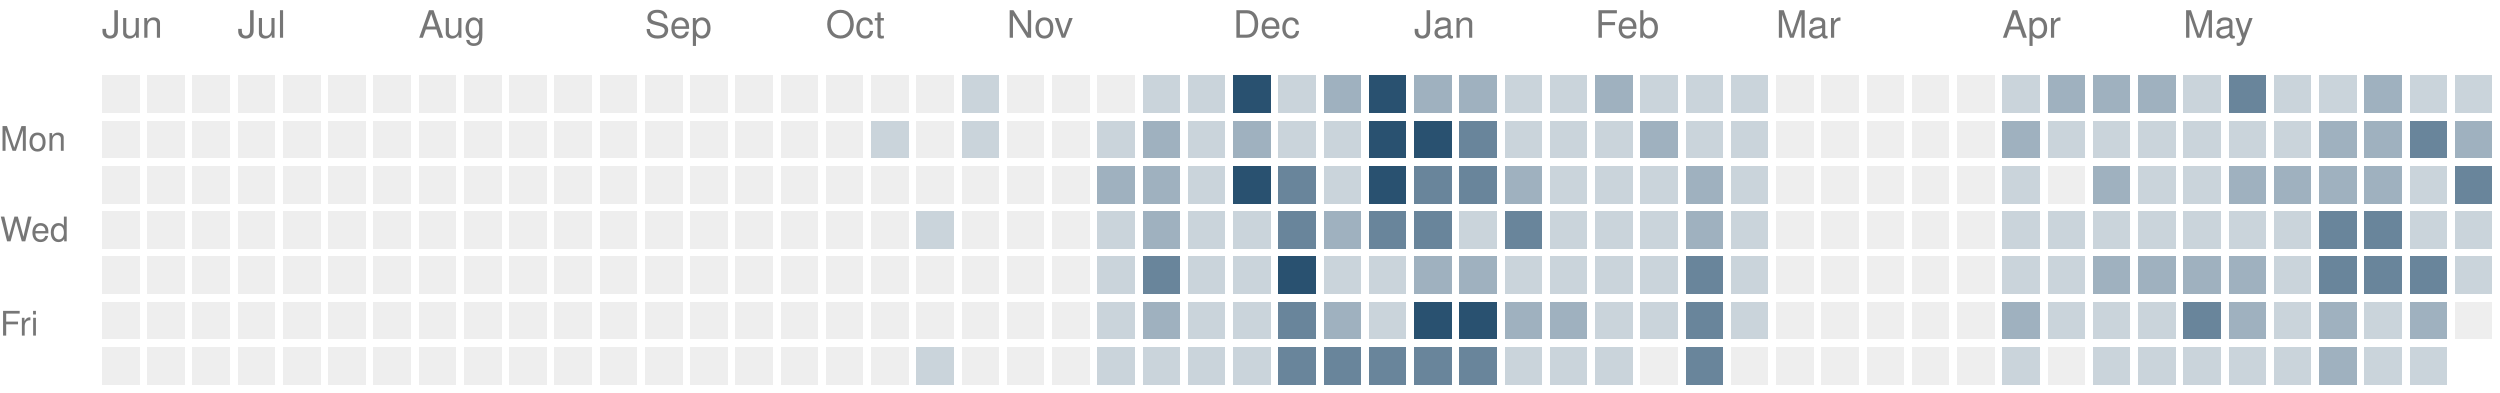
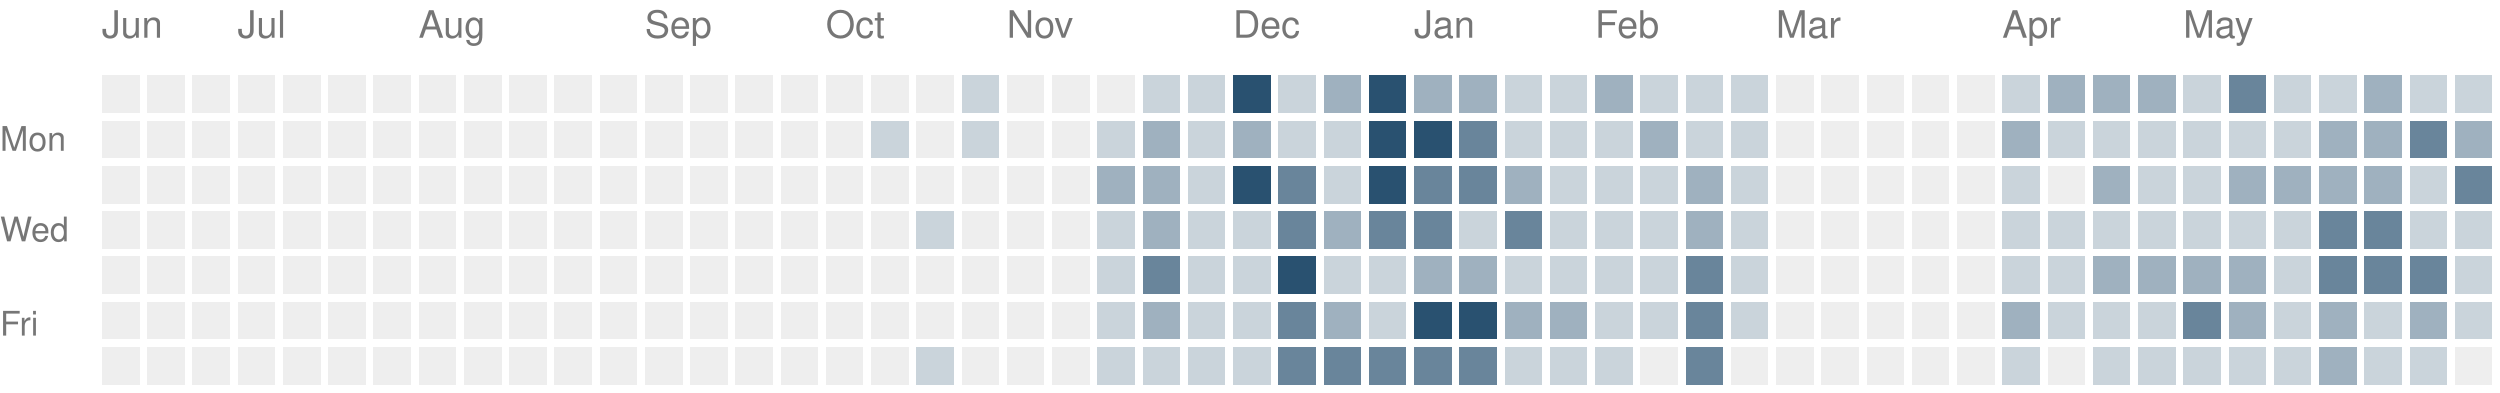
<svg xmlns="http://www.w3.org/2000/svg" version="1.1" width="663" height="104">
  <rect style="fill:#eeeeee;shape-rendering:crispedges" data-score="0" data-date="2025-06-15" x="27" y="20" width="10" height="10" />
  <rect style="fill:#eeeeee;shape-rendering:crispedges" data-score="0" data-date="2025-06-22" x="39" y="20" width="10" height="10" />
  <rect style="fill:#eeeeee;shape-rendering:crispedges" data-score="0" data-date="2025-06-29" x="51" y="20" width="10" height="10" />
  <rect style="fill:#eeeeee;shape-rendering:crispedges" data-score="0" data-date="2025-07-06" x="63" y="20" width="10" height="10" />
  <rect style="fill:#eeeeee;shape-rendering:crispedges" data-score="0" data-date="2025-07-13" x="75" y="20" width="10" height="10" />
  <rect style="fill:#eeeeee;shape-rendering:crispedges" data-score="0" data-date="2025-07-20" x="87" y="20" width="10" height="10" />
  <rect style="fill:#eeeeee;shape-rendering:crispedges" data-score="0" data-date="2025-07-27" x="99" y="20" width="10" height="10" />
  <rect style="fill:#eeeeee;shape-rendering:crispedges" data-score="0" data-date="2025-08-03" x="111" y="20" width="10" height="10" />
  <rect style="fill:#eeeeee;shape-rendering:crispedges" data-score="0" data-date="2025-08-10" x="123" y="20" width="10" height="10" />
  <rect style="fill:#eeeeee;shape-rendering:crispedges" data-score="0" data-date="2025-08-17" x="135" y="20" width="10" height="10" />
  <rect style="fill:#eeeeee;shape-rendering:crispedges" data-score="0" data-date="2025-08-24" x="147" y="20" width="10" height="10" />
  <rect style="fill:#eeeeee;shape-rendering:crispedges" data-score="0" data-date="2025-08-31" x="159" y="20" width="10" height="10" />
  <rect style="fill:#eeeeee;shape-rendering:crispedges" data-score="0" data-date="2025-09-07" x="171" y="20" width="10" height="10" />
  <rect style="fill:#eeeeee;shape-rendering:crispedges" data-score="0" data-date="2025-09-14" x="183" y="20" width="10" height="10" />
  <rect style="fill:#eeeeee;shape-rendering:crispedges" data-score="0" data-date="2025-09-21" x="195" y="20" width="10" height="10" />
  <rect style="fill:#eeeeee;shape-rendering:crispedges" data-score="0" data-date="2025-09-28" x="207" y="20" width="10" height="10" />
  <rect style="fill:#eeeeee;shape-rendering:crispedges" data-score="0" data-date="2025-10-05" x="219" y="20" width="10" height="10" />
  <rect style="fill:#eeeeee;shape-rendering:crispedges" data-score="0" data-date="2025-10-12" x="231" y="20" width="10" height="10" />
  <rect style="fill:#eeeeee;shape-rendering:crispedges" data-score="0" data-date="2025-10-19" x="243" y="20" width="10" height="10" />
  <rect style="fill:#cad4db;shape-rendering:crispedges" data-score="1" data-date="2025-10-26" x="255" y="20" width="10" height="10" />
  <rect style="fill:#eeeeee;shape-rendering:crispedges" data-score="0" data-date="2025-11-02" x="267" y="20" width="10" height="10" />
  <rect style="fill:#eeeeee;shape-rendering:crispedges" data-score="0" data-date="2025-11-09" x="279" y="20" width="10" height="10" />
  <rect style="fill:#eeeeee;shape-rendering:crispedges" data-score="0" data-date="2025-11-16" x="291" y="20" width="10" height="10" />
  <rect style="fill:#cad4db;shape-rendering:crispedges" data-score="1" data-date="2025-11-23" x="303" y="20" width="10" height="10" />
  <rect style="fill:#cad4db;shape-rendering:crispedges" data-score="1" data-date="2025-11-30" x="315" y="20" width="10" height="10" />
  <rect style="fill:#295170;shape-rendering:crispedges" data-score="4" data-date="2025-12-07" x="327" y="20" width="10" height="10" />
  <rect style="fill:#cad4db;shape-rendering:crispedges" data-score="1" data-date="2025-12-14" x="339" y="20" width="10" height="10" />
  <rect style="fill:#9fb1bf;shape-rendering:crispedges" data-score="2" data-date="2025-12-21" x="351" y="20" width="10" height="10" />
  <rect style="fill:#295170;shape-rendering:crispedges" data-score="4" data-date="2025-12-28" x="363" y="20" width="10" height="10" />
  <rect style="fill:#9fb1bf;shape-rendering:crispedges" data-score="2" data-date="2026-01-04" x="375" y="20" width="10" height="10" />
  <rect style="fill:#9fb1bf;shape-rendering:crispedges" data-score="2" data-date="2026-01-11" x="387" y="20" width="10" height="10" />
  <rect style="fill:#cad4db;shape-rendering:crispedges" data-score="1" data-date="2026-01-18" x="399" y="20" width="10" height="10" />
  <rect style="fill:#cad4db;shape-rendering:crispedges" data-score="1" data-date="2026-01-25" x="411" y="20" width="10" height="10" />
  <rect style="fill:#9fb1bf;shape-rendering:crispedges" data-score="2" data-date="2026-02-01" x="423" y="20" width="10" height="10" />
  <rect style="fill:#cad4db;shape-rendering:crispedges" data-score="1" data-date="2026-02-08" x="435" y="20" width="10" height="10" />
  <rect style="fill:#cad4db;shape-rendering:crispedges" data-score="1" data-date="2026-02-15" x="447" y="20" width="10" height="10" />
  <rect style="fill:#cad4db;shape-rendering:crispedges" data-score="1" data-date="2026-02-22" x="459" y="20" width="10" height="10" />
  <rect style="fill:#eeeeee;shape-rendering:crispedges" data-score="0" data-date="2026-03-01" x="471" y="20" width="10" height="10" />
  <rect style="fill:#eeeeee;shape-rendering:crispedges" data-score="0" data-date="2026-03-08" x="483" y="20" width="10" height="10" />
  <rect style="fill:#eeeeee;shape-rendering:crispedges" data-score="0" data-date="2026-03-15" x="495" y="20" width="10" height="10" />
  <rect style="fill:#eeeeee;shape-rendering:crispedges" data-score="0" data-date="2026-03-22" x="507" y="20" width="10" height="10" />
  <rect style="fill:#eeeeee;shape-rendering:crispedges" data-score="0" data-date="2026-03-29" x="519" y="20" width="10" height="10" />
  <rect style="fill:#cad4db;shape-rendering:crispedges" data-score="1" data-date="2026-04-05" x="531" y="20" width="10" height="10" />
  <rect style="fill:#9fb1bf;shape-rendering:crispedges" data-score="2" data-date="2026-04-12" x="543" y="20" width="10" height="10" />
  <rect style="fill:#9fb1bf;shape-rendering:crispedges" data-score="2" data-date="2026-04-19" x="555" y="20" width="10" height="10" />
  <rect style="fill:#9fb1bf;shape-rendering:crispedges" data-score="2" data-date="2026-04-26" x="567" y="20" width="10" height="10" />
  <rect style="fill:#cad4db;shape-rendering:crispedges" data-score="1" data-date="2026-05-03" x="579" y="20" width="10" height="10" />
  <rect style="fill:#69859b;shape-rendering:crispedges" data-score="3" data-date="2026-05-10" x="591" y="20" width="10" height="10" />
  <rect style="fill:#cad4db;shape-rendering:crispedges" data-score="1" data-date="2026-05-17" x="603" y="20" width="10" height="10" />
  <rect style="fill:#cad4db;shape-rendering:crispedges" data-score="1" data-date="2026-05-24" x="615" y="20" width="10" height="10" />
  <rect style="fill:#9fb1bf;shape-rendering:crispedges" data-score="2" data-date="2026-05-31" x="627" y="20" width="10" height="10" />
  <rect style="fill:#cad4db;shape-rendering:crispedges" data-score="1" data-date="2026-06-07" x="639" y="20" width="10" height="10" />
  <rect style="fill:#cad4db;shape-rendering:crispedges" data-score="1" data-date="2026-06-14" x="651" y="20" width="10" height="10" />
  <rect style="fill:#eeeeee;shape-rendering:crispedges" data-score="0" data-date="2025-06-16" x="27" y="32" width="10" height="10" />
  <rect style="fill:#eeeeee;shape-rendering:crispedges" data-score="0" data-date="2025-06-23" x="39" y="32" width="10" height="10" />
  <rect style="fill:#eeeeee;shape-rendering:crispedges" data-score="0" data-date="2025-06-30" x="51" y="32" width="10" height="10" />
  <rect style="fill:#eeeeee;shape-rendering:crispedges" data-score="0" data-date="2025-07-07" x="63" y="32" width="10" height="10" />
  <rect style="fill:#eeeeee;shape-rendering:crispedges" data-score="0" data-date="2025-07-14" x="75" y="32" width="10" height="10" />
  <rect style="fill:#eeeeee;shape-rendering:crispedges" data-score="0" data-date="2025-07-21" x="87" y="32" width="10" height="10" />
  <rect style="fill:#eeeeee;shape-rendering:crispedges" data-score="0" data-date="2025-07-28" x="99" y="32" width="10" height="10" />
  <rect style="fill:#eeeeee;shape-rendering:crispedges" data-score="0" data-date="2025-08-04" x="111" y="32" width="10" height="10" />
  <rect style="fill:#eeeeee;shape-rendering:crispedges" data-score="0" data-date="2025-08-11" x="123" y="32" width="10" height="10" />
  <rect style="fill:#eeeeee;shape-rendering:crispedges" data-score="0" data-date="2025-08-18" x="135" y="32" width="10" height="10" />
  <rect style="fill:#eeeeee;shape-rendering:crispedges" data-score="0" data-date="2025-08-25" x="147" y="32" width="10" height="10" />
  <rect style="fill:#eeeeee;shape-rendering:crispedges" data-score="0" data-date="2025-09-01" x="159" y="32" width="10" height="10" />
  <rect style="fill:#eeeeee;shape-rendering:crispedges" data-score="0" data-date="2025-09-08" x="171" y="32" width="10" height="10" />
  <rect style="fill:#eeeeee;shape-rendering:crispedges" data-score="0" data-date="2025-09-15" x="183" y="32" width="10" height="10" />
  <rect style="fill:#eeeeee;shape-rendering:crispedges" data-score="0" data-date="2025-09-22" x="195" y="32" width="10" height="10" />
  <rect style="fill:#eeeeee;shape-rendering:crispedges" data-score="0" data-date="2025-09-29" x="207" y="32" width="10" height="10" />
  <rect style="fill:#eeeeee;shape-rendering:crispedges" data-score="0" data-date="2025-10-06" x="219" y="32" width="10" height="10" />
  <rect style="fill:#cad4db;shape-rendering:crispedges" data-score="1" data-date="2025-10-13" x="231" y="32" width="10" height="10" />
  <rect style="fill:#eeeeee;shape-rendering:crispedges" data-score="0" data-date="2025-10-20" x="243" y="32" width="10" height="10" />
  <rect style="fill:#cad4db;shape-rendering:crispedges" data-score="1" data-date="2025-10-27" x="255" y="32" width="10" height="10" />
  <rect style="fill:#eeeeee;shape-rendering:crispedges" data-score="0" data-date="2025-11-03" x="267" y="32" width="10" height="10" />
  <rect style="fill:#eeeeee;shape-rendering:crispedges" data-score="0" data-date="2025-11-10" x="279" y="32" width="10" height="10" />
  <rect style="fill:#cad4db;shape-rendering:crispedges" data-score="1" data-date="2025-11-17" x="291" y="32" width="10" height="10" />
  <rect style="fill:#9fb1bf;shape-rendering:crispedges" data-score="2" data-date="2025-11-24" x="303" y="32" width="10" height="10" />
  <rect style="fill:#cad4db;shape-rendering:crispedges" data-score="1" data-date="2025-12-01" x="315" y="32" width="10" height="10" />
  <rect style="fill:#9fb1bf;shape-rendering:crispedges" data-score="2" data-date="2025-12-08" x="327" y="32" width="10" height="10" />
  <rect style="fill:#cad4db;shape-rendering:crispedges" data-score="1" data-date="2025-12-15" x="339" y="32" width="10" height="10" />
  <rect style="fill:#cad4db;shape-rendering:crispedges" data-score="1" data-date="2025-12-22" x="351" y="32" width="10" height="10" />
  <rect style="fill:#295170;shape-rendering:crispedges" data-score="4" data-date="2025-12-29" x="363" y="32" width="10" height="10" />
  <rect style="fill:#295170;shape-rendering:crispedges" data-score="4" data-date="2026-01-05" x="375" y="32" width="10" height="10" />
  <rect style="fill:#69859b;shape-rendering:crispedges" data-score="3" data-date="2026-01-12" x="387" y="32" width="10" height="10" />
  <rect style="fill:#cad4db;shape-rendering:crispedges" data-score="1" data-date="2026-01-19" x="399" y="32" width="10" height="10" />
  <rect style="fill:#cad4db;shape-rendering:crispedges" data-score="1" data-date="2026-01-26" x="411" y="32" width="10" height="10" />
  <rect style="fill:#cad4db;shape-rendering:crispedges" data-score="1" data-date="2026-02-02" x="423" y="32" width="10" height="10" />
  <rect style="fill:#9fb1bf;shape-rendering:crispedges" data-score="2" data-date="2026-02-09" x="435" y="32" width="10" height="10" />
  <rect style="fill:#cad4db;shape-rendering:crispedges" data-score="1" data-date="2026-02-16" x="447" y="32" width="10" height="10" />
  <rect style="fill:#cad4db;shape-rendering:crispedges" data-score="1" data-date="2026-02-23" x="459" y="32" width="10" height="10" />
  <rect style="fill:#eeeeee;shape-rendering:crispedges" data-score="0" data-date="2026-03-02" x="471" y="32" width="10" height="10" />
  <rect style="fill:#eeeeee;shape-rendering:crispedges" data-score="0" data-date="2026-03-09" x="483" y="32" width="10" height="10" />
  <rect style="fill:#eeeeee;shape-rendering:crispedges" data-score="0" data-date="2026-03-16" x="495" y="32" width="10" height="10" />
  <rect style="fill:#eeeeee;shape-rendering:crispedges" data-score="0" data-date="2026-03-23" x="507" y="32" width="10" height="10" />
  <rect style="fill:#eeeeee;shape-rendering:crispedges" data-score="0" data-date="2026-03-30" x="519" y="32" width="10" height="10" />
  <rect style="fill:#9fb1bf;shape-rendering:crispedges" data-score="2" data-date="2026-04-06" x="531" y="32" width="10" height="10" />
  <rect style="fill:#cad4db;shape-rendering:crispedges" data-score="1" data-date="2026-04-13" x="543" y="32" width="10" height="10" />
  <rect style="fill:#cad4db;shape-rendering:crispedges" data-score="1" data-date="2026-04-20" x="555" y="32" width="10" height="10" />
  <rect style="fill:#cad4db;shape-rendering:crispedges" data-score="1" data-date="2026-04-27" x="567" y="32" width="10" height="10" />
  <rect style="fill:#cad4db;shape-rendering:crispedges" data-score="1" data-date="2026-05-04" x="579" y="32" width="10" height="10" />
  <rect style="fill:#cad4db;shape-rendering:crispedges" data-score="1" data-date="2026-05-11" x="591" y="32" width="10" height="10" />
  <rect style="fill:#cad4db;shape-rendering:crispedges" data-score="1" data-date="2026-05-18" x="603" y="32" width="10" height="10" />
  <rect style="fill:#9fb1bf;shape-rendering:crispedges" data-score="2" data-date="2026-05-25" x="615" y="32" width="10" height="10" />
  <rect style="fill:#9fb1bf;shape-rendering:crispedges" data-score="2" data-date="2026-06-01" x="627" y="32" width="10" height="10" />
  <rect style="fill:#69859b;shape-rendering:crispedges" data-score="3" data-date="2026-06-08" x="639" y="32" width="10" height="10" />
  <rect style="fill:#9fb1bf;shape-rendering:crispedges" data-score="2" data-date="2026-06-15" x="651" y="32" width="10" height="10" />
  <rect style="fill:#eeeeee;shape-rendering:crispedges" data-score="0" data-date="2025-06-17" x="27" y="44" width="10" height="10" />
  <rect style="fill:#eeeeee;shape-rendering:crispedges" data-score="0" data-date="2025-06-24" x="39" y="44" width="10" height="10" />
  <rect style="fill:#eeeeee;shape-rendering:crispedges" data-score="0" data-date="2025-07-01" x="51" y="44" width="10" height="10" />
  <rect style="fill:#eeeeee;shape-rendering:crispedges" data-score="0" data-date="2025-07-08" x="63" y="44" width="10" height="10" />
  <rect style="fill:#eeeeee;shape-rendering:crispedges" data-score="0" data-date="2025-07-15" x="75" y="44" width="10" height="10" />
  <rect style="fill:#eeeeee;shape-rendering:crispedges" data-score="0" data-date="2025-07-22" x="87" y="44" width="10" height="10" />
  <rect style="fill:#eeeeee;shape-rendering:crispedges" data-score="0" data-date="2025-07-29" x="99" y="44" width="10" height="10" />
  <rect style="fill:#eeeeee;shape-rendering:crispedges" data-score="0" data-date="2025-08-05" x="111" y="44" width="10" height="10" />
  <rect style="fill:#eeeeee;shape-rendering:crispedges" data-score="0" data-date="2025-08-12" x="123" y="44" width="10" height="10" />
  <rect style="fill:#eeeeee;shape-rendering:crispedges" data-score="0" data-date="2025-08-19" x="135" y="44" width="10" height="10" />
  <rect style="fill:#eeeeee;shape-rendering:crispedges" data-score="0" data-date="2025-08-26" x="147" y="44" width="10" height="10" />
  <rect style="fill:#eeeeee;shape-rendering:crispedges" data-score="0" data-date="2025-09-02" x="159" y="44" width="10" height="10" />
  <rect style="fill:#eeeeee;shape-rendering:crispedges" data-score="0" data-date="2025-09-09" x="171" y="44" width="10" height="10" />
  <rect style="fill:#eeeeee;shape-rendering:crispedges" data-score="0" data-date="2025-09-16" x="183" y="44" width="10" height="10" />
  <rect style="fill:#eeeeee;shape-rendering:crispedges" data-score="0" data-date="2025-09-23" x="195" y="44" width="10" height="10" />
  <rect style="fill:#eeeeee;shape-rendering:crispedges" data-score="0" data-date="2025-09-30" x="207" y="44" width="10" height="10" />
  <rect style="fill:#eeeeee;shape-rendering:crispedges" data-score="0" data-date="2025-10-07" x="219" y="44" width="10" height="10" />
  <rect style="fill:#eeeeee;shape-rendering:crispedges" data-score="0" data-date="2025-10-14" x="231" y="44" width="10" height="10" />
  <rect style="fill:#eeeeee;shape-rendering:crispedges" data-score="0" data-date="2025-10-21" x="243" y="44" width="10" height="10" />
  <rect style="fill:#eeeeee;shape-rendering:crispedges" data-score="0" data-date="2025-10-28" x="255" y="44" width="10" height="10" />
  <rect style="fill:#eeeeee;shape-rendering:crispedges" data-score="0" data-date="2025-11-04" x="267" y="44" width="10" height="10" />
  <rect style="fill:#eeeeee;shape-rendering:crispedges" data-score="0" data-date="2025-11-11" x="279" y="44" width="10" height="10" />
  <rect style="fill:#9fb1bf;shape-rendering:crispedges" data-score="2" data-date="2025-11-18" x="291" y="44" width="10" height="10" />
  <rect style="fill:#9fb1bf;shape-rendering:crispedges" data-score="2" data-date="2025-11-25" x="303" y="44" width="10" height="10" />
  <rect style="fill:#cad4db;shape-rendering:crispedges" data-score="1" data-date="2025-12-02" x="315" y="44" width="10" height="10" />
  <rect style="fill:#295170;shape-rendering:crispedges" data-score="4" data-date="2025-12-09" x="327" y="44" width="10" height="10" />
  <rect style="fill:#69859b;shape-rendering:crispedges" data-score="3" data-date="2025-12-16" x="339" y="44" width="10" height="10" />
  <rect style="fill:#cad4db;shape-rendering:crispedges" data-score="1" data-date="2025-12-23" x="351" y="44" width="10" height="10" />
  <rect style="fill:#295170;shape-rendering:crispedges" data-score="4" data-date="2025-12-30" x="363" y="44" width="10" height="10" />
  <rect style="fill:#69859b;shape-rendering:crispedges" data-score="3" data-date="2026-01-06" x="375" y="44" width="10" height="10" />
  <rect style="fill:#69859b;shape-rendering:crispedges" data-score="3" data-date="2026-01-13" x="387" y="44" width="10" height="10" />
  <rect style="fill:#9fb1bf;shape-rendering:crispedges" data-score="2" data-date="2026-01-20" x="399" y="44" width="10" height="10" />
  <rect style="fill:#cad4db;shape-rendering:crispedges" data-score="1" data-date="2026-01-27" x="411" y="44" width="10" height="10" />
  <rect style="fill:#cad4db;shape-rendering:crispedges" data-score="1" data-date="2026-02-03" x="423" y="44" width="10" height="10" />
  <rect style="fill:#cad4db;shape-rendering:crispedges" data-score="1" data-date="2026-02-10" x="435" y="44" width="10" height="10" />
  <rect style="fill:#9fb1bf;shape-rendering:crispedges" data-score="2" data-date="2026-02-17" x="447" y="44" width="10" height="10" />
  <rect style="fill:#cad4db;shape-rendering:crispedges" data-score="1" data-date="2026-02-24" x="459" y="44" width="10" height="10" />
  <rect style="fill:#eeeeee;shape-rendering:crispedges" data-score="0" data-date="2026-03-03" x="471" y="44" width="10" height="10" />
  <rect style="fill:#eeeeee;shape-rendering:crispedges" data-score="0" data-date="2026-03-10" x="483" y="44" width="10" height="10" />
  <rect style="fill:#eeeeee;shape-rendering:crispedges" data-score="0" data-date="2026-03-17" x="495" y="44" width="10" height="10" />
  <rect style="fill:#eeeeee;shape-rendering:crispedges" data-score="0" data-date="2026-03-24" x="507" y="44" width="10" height="10" />
  <rect style="fill:#eeeeee;shape-rendering:crispedges" data-score="0" data-date="2026-03-31" x="519" y="44" width="10" height="10" />
  <rect style="fill:#cad4db;shape-rendering:crispedges" data-score="1" data-date="2026-04-07" x="531" y="44" width="10" height="10" />
  <rect style="fill:#eeeeee;shape-rendering:crispedges" data-score="0" data-date="2026-04-14" x="543" y="44" width="10" height="10" />
  <rect style="fill:#9fb1bf;shape-rendering:crispedges" data-score="2" data-date="2026-04-21" x="555" y="44" width="10" height="10" />
  <rect style="fill:#cad4db;shape-rendering:crispedges" data-score="1" data-date="2026-04-28" x="567" y="44" width="10" height="10" />
  <rect style="fill:#cad4db;shape-rendering:crispedges" data-score="1" data-date="2026-05-05" x="579" y="44" width="10" height="10" />
  <rect style="fill:#9fb1bf;shape-rendering:crispedges" data-score="2" data-date="2026-05-12" x="591" y="44" width="10" height="10" />
  <rect style="fill:#9fb1bf;shape-rendering:crispedges" data-score="2" data-date="2026-05-19" x="603" y="44" width="10" height="10" />
  <rect style="fill:#9fb1bf;shape-rendering:crispedges" data-score="2" data-date="2026-05-26" x="615" y="44" width="10" height="10" />
  <rect style="fill:#9fb1bf;shape-rendering:crispedges" data-score="2" data-date="2026-06-02" x="627" y="44" width="10" height="10" />
  <rect style="fill:#cad4db;shape-rendering:crispedges" data-score="1" data-date="2026-06-09" x="639" y="44" width="10" height="10" />
  <rect style="fill:#69859b;shape-rendering:crispedges" data-score="3" data-date="2026-06-16" x="651" y="44" width="10" height="10" />
  <rect style="fill:#eeeeee;shape-rendering:crispedges" data-score="0" data-date="2025-06-18" x="27" y="56" width="10" height="10" />
  <rect style="fill:#eeeeee;shape-rendering:crispedges" data-score="0" data-date="2025-06-25" x="39" y="56" width="10" height="10" />
  <rect style="fill:#eeeeee;shape-rendering:crispedges" data-score="0" data-date="2025-07-02" x="51" y="56" width="10" height="10" />
  <rect style="fill:#eeeeee;shape-rendering:crispedges" data-score="0" data-date="2025-07-09" x="63" y="56" width="10" height="10" />
  <rect style="fill:#eeeeee;shape-rendering:crispedges" data-score="0" data-date="2025-07-16" x="75" y="56" width="10" height="10" />
  <rect style="fill:#eeeeee;shape-rendering:crispedges" data-score="0" data-date="2025-07-23" x="87" y="56" width="10" height="10" />
  <rect style="fill:#eeeeee;shape-rendering:crispedges" data-score="0" data-date="2025-07-30" x="99" y="56" width="10" height="10" />
  <rect style="fill:#eeeeee;shape-rendering:crispedges" data-score="0" data-date="2025-08-06" x="111" y="56" width="10" height="10" />
  <rect style="fill:#eeeeee;shape-rendering:crispedges" data-score="0" data-date="2025-08-13" x="123" y="56" width="10" height="10" />
  <rect style="fill:#eeeeee;shape-rendering:crispedges" data-score="0" data-date="2025-08-20" x="135" y="56" width="10" height="10" />
  <rect style="fill:#eeeeee;shape-rendering:crispedges" data-score="0" data-date="2025-08-27" x="147" y="56" width="10" height="10" />
  <rect style="fill:#eeeeee;shape-rendering:crispedges" data-score="0" data-date="2025-09-03" x="159" y="56" width="10" height="10" />
  <rect style="fill:#eeeeee;shape-rendering:crispedges" data-score="0" data-date="2025-09-10" x="171" y="56" width="10" height="10" />
  <rect style="fill:#eeeeee;shape-rendering:crispedges" data-score="0" data-date="2025-09-17" x="183" y="56" width="10" height="10" />
  <rect style="fill:#eeeeee;shape-rendering:crispedges" data-score="0" data-date="2025-09-24" x="195" y="56" width="10" height="10" />
  <rect style="fill:#eeeeee;shape-rendering:crispedges" data-score="0" data-date="2025-10-01" x="207" y="56" width="10" height="10" />
  <rect style="fill:#eeeeee;shape-rendering:crispedges" data-score="0" data-date="2025-10-08" x="219" y="56" width="10" height="10" />
  <rect style="fill:#eeeeee;shape-rendering:crispedges" data-score="0" data-date="2025-10-15" x="231" y="56" width="10" height="10" />
  <rect style="fill:#cad4db;shape-rendering:crispedges" data-score="1" data-date="2025-10-22" x="243" y="56" width="10" height="10" />
  <rect style="fill:#eeeeee;shape-rendering:crispedges" data-score="0" data-date="2025-10-29" x="255" y="56" width="10" height="10" />
  <rect style="fill:#eeeeee;shape-rendering:crispedges" data-score="0" data-date="2025-11-05" x="267" y="56" width="10" height="10" />
  <rect style="fill:#eeeeee;shape-rendering:crispedges" data-score="0" data-date="2025-11-12" x="279" y="56" width="10" height="10" />
  <rect style="fill:#cad4db;shape-rendering:crispedges" data-score="1" data-date="2025-11-19" x="291" y="56" width="10" height="10" />
  <rect style="fill:#9fb1bf;shape-rendering:crispedges" data-score="2" data-date="2025-11-26" x="303" y="56" width="10" height="10" />
  <rect style="fill:#cad4db;shape-rendering:crispedges" data-score="1" data-date="2025-12-03" x="315" y="56" width="10" height="10" />
  <rect style="fill:#cad4db;shape-rendering:crispedges" data-score="1" data-date="2025-12-10" x="327" y="56" width="10" height="10" />
  <rect style="fill:#69859b;shape-rendering:crispedges" data-score="3" data-date="2025-12-17" x="339" y="56" width="10" height="10" />
  <rect style="fill:#9fb1bf;shape-rendering:crispedges" data-score="2" data-date="2025-12-24" x="351" y="56" width="10" height="10" />
  <rect style="fill:#69859b;shape-rendering:crispedges" data-score="3" data-date="2025-12-31" x="363" y="56" width="10" height="10" />
  <rect style="fill:#69859b;shape-rendering:crispedges" data-score="3" data-date="2026-01-07" x="375" y="56" width="10" height="10" />
  <rect style="fill:#cad4db;shape-rendering:crispedges" data-score="1" data-date="2026-01-14" x="387" y="56" width="10" height="10" />
  <rect style="fill:#69859b;shape-rendering:crispedges" data-score="3" data-date="2026-01-21" x="399" y="56" width="10" height="10" />
  <rect style="fill:#cad4db;shape-rendering:crispedges" data-score="1" data-date="2026-01-28" x="411" y="56" width="10" height="10" />
  <rect style="fill:#cad4db;shape-rendering:crispedges" data-score="1" data-date="2026-02-04" x="423" y="56" width="10" height="10" />
  <rect style="fill:#cad4db;shape-rendering:crispedges" data-score="1" data-date="2026-02-11" x="435" y="56" width="10" height="10" />
  <rect style="fill:#9fb1bf;shape-rendering:crispedges" data-score="2" data-date="2026-02-18" x="447" y="56" width="10" height="10" />
  <rect style="fill:#cad4db;shape-rendering:crispedges" data-score="1" data-date="2026-02-25" x="459" y="56" width="10" height="10" />
  <rect style="fill:#eeeeee;shape-rendering:crispedges" data-score="0" data-date="2026-03-04" x="471" y="56" width="10" height="10" />
  <rect style="fill:#eeeeee;shape-rendering:crispedges" data-score="0" data-date="2026-03-11" x="483" y="56" width="10" height="10" />
  <rect style="fill:#eeeeee;shape-rendering:crispedges" data-score="0" data-date="2026-03-18" x="495" y="56" width="10" height="10" />
  <rect style="fill:#eeeeee;shape-rendering:crispedges" data-score="0" data-date="2026-03-25" x="507" y="56" width="10" height="10" />
  <rect style="fill:#eeeeee;shape-rendering:crispedges" data-score="0" data-date="2026-04-01" x="519" y="56" width="10" height="10" />
  <rect style="fill:#cad4db;shape-rendering:crispedges" data-score="1" data-date="2026-04-08" x="531" y="56" width="10" height="10" />
  <rect style="fill:#cad4db;shape-rendering:crispedges" data-score="1" data-date="2026-04-15" x="543" y="56" width="10" height="10" />
  <rect style="fill:#cad4db;shape-rendering:crispedges" data-score="1" data-date="2026-04-22" x="555" y="56" width="10" height="10" />
  <rect style="fill:#cad4db;shape-rendering:crispedges" data-score="1" data-date="2026-04-29" x="567" y="56" width="10" height="10" />
  <rect style="fill:#cad4db;shape-rendering:crispedges" data-score="1" data-date="2026-05-06" x="579" y="56" width="10" height="10" />
  <rect style="fill:#cad4db;shape-rendering:crispedges" data-score="1" data-date="2026-05-13" x="591" y="56" width="10" height="10" />
  <rect style="fill:#cad4db;shape-rendering:crispedges" data-score="1" data-date="2026-05-20" x="603" y="56" width="10" height="10" />
  <rect style="fill:#69859b;shape-rendering:crispedges" data-score="3" data-date="2026-05-27" x="615" y="56" width="10" height="10" />
  <rect style="fill:#69859b;shape-rendering:crispedges" data-score="3" data-date="2026-06-03" x="627" y="56" width="10" height="10" />
  <rect style="fill:#cad4db;shape-rendering:crispedges" data-score="1" data-date="2026-06-10" x="639" y="56" width="10" height="10" />
  <rect style="fill:#cad4db;shape-rendering:crispedges" data-score="1" data-date="2026-06-17" x="651" y="56" width="10" height="10" />
  <rect style="fill:#eeeeee;shape-rendering:crispedges" data-score="0" data-date="2025-06-19" x="27" y="68" width="10" height="10" />
  <rect style="fill:#eeeeee;shape-rendering:crispedges" data-score="0" data-date="2025-06-26" x="39" y="68" width="10" height="10" />
  <rect style="fill:#eeeeee;shape-rendering:crispedges" data-score="0" data-date="2025-07-03" x="51" y="68" width="10" height="10" />
  <rect style="fill:#eeeeee;shape-rendering:crispedges" data-score="0" data-date="2025-07-10" x="63" y="68" width="10" height="10" />
  <rect style="fill:#eeeeee;shape-rendering:crispedges" data-score="0" data-date="2025-07-17" x="75" y="68" width="10" height="10" />
  <rect style="fill:#eeeeee;shape-rendering:crispedges" data-score="0" data-date="2025-07-24" x="87" y="68" width="10" height="10" />
  <rect style="fill:#eeeeee;shape-rendering:crispedges" data-score="0" data-date="2025-07-31" x="99" y="68" width="10" height="10" />
  <rect style="fill:#eeeeee;shape-rendering:crispedges" data-score="0" data-date="2025-08-07" x="111" y="68" width="10" height="10" />
  <rect style="fill:#eeeeee;shape-rendering:crispedges" data-score="0" data-date="2025-08-14" x="123" y="68" width="10" height="10" />
  <rect style="fill:#eeeeee;shape-rendering:crispedges" data-score="0" data-date="2025-08-21" x="135" y="68" width="10" height="10" />
  <rect style="fill:#eeeeee;shape-rendering:crispedges" data-score="0" data-date="2025-08-28" x="147" y="68" width="10" height="10" />
  <rect style="fill:#eeeeee;shape-rendering:crispedges" data-score="0" data-date="2025-09-04" x="159" y="68" width="10" height="10" />
  <rect style="fill:#eeeeee;shape-rendering:crispedges" data-score="0" data-date="2025-09-11" x="171" y="68" width="10" height="10" />
  <rect style="fill:#eeeeee;shape-rendering:crispedges" data-score="0" data-date="2025-09-18" x="183" y="68" width="10" height="10" />
  <rect style="fill:#eeeeee;shape-rendering:crispedges" data-score="0" data-date="2025-09-25" x="195" y="68" width="10" height="10" />
  <rect style="fill:#eeeeee;shape-rendering:crispedges" data-score="0" data-date="2025-10-02" x="207" y="68" width="10" height="10" />
  <rect style="fill:#eeeeee;shape-rendering:crispedges" data-score="0" data-date="2025-10-09" x="219" y="68" width="10" height="10" />
  <rect style="fill:#eeeeee;shape-rendering:crispedges" data-score="0" data-date="2025-10-16" x="231" y="68" width="10" height="10" />
  <rect style="fill:#eeeeee;shape-rendering:crispedges" data-score="0" data-date="2025-10-23" x="243" y="68" width="10" height="10" />
  <rect style="fill:#eeeeee;shape-rendering:crispedges" data-score="0" data-date="2025-10-30" x="255" y="68" width="10" height="10" />
  <rect style="fill:#eeeeee;shape-rendering:crispedges" data-score="0" data-date="2025-11-06" x="267" y="68" width="10" height="10" />
  <rect style="fill:#eeeeee;shape-rendering:crispedges" data-score="0" data-date="2025-11-13" x="279" y="68" width="10" height="10" />
  <rect style="fill:#cad4db;shape-rendering:crispedges" data-score="1" data-date="2025-11-20" x="291" y="68" width="10" height="10" />
  <rect style="fill:#69859b;shape-rendering:crispedges" data-score="3" data-date="2025-11-27" x="303" y="68" width="10" height="10" />
  <rect style="fill:#cad4db;shape-rendering:crispedges" data-score="1" data-date="2025-12-04" x="315" y="68" width="10" height="10" />
  <rect style="fill:#cad4db;shape-rendering:crispedges" data-score="1" data-date="2025-12-11" x="327" y="68" width="10" height="10" />
  <rect style="fill:#295170;shape-rendering:crispedges" data-score="4" data-date="2025-12-18" x="339" y="68" width="10" height="10" />
  <rect style="fill:#cad4db;shape-rendering:crispedges" data-score="1" data-date="2025-12-25" x="351" y="68" width="10" height="10" />
  <rect style="fill:#cad4db;shape-rendering:crispedges" data-score="1" data-date="2026-01-01" x="363" y="68" width="10" height="10" />
  <rect style="fill:#9fb1bf;shape-rendering:crispedges" data-score="2" data-date="2026-01-08" x="375" y="68" width="10" height="10" />
  <rect style="fill:#9fb1bf;shape-rendering:crispedges" data-score="2" data-date="2026-01-15" x="387" y="68" width="10" height="10" />
  <rect style="fill:#cad4db;shape-rendering:crispedges" data-score="1" data-date="2026-01-22" x="399" y="68" width="10" height="10" />
  <rect style="fill:#cad4db;shape-rendering:crispedges" data-score="1" data-date="2026-01-29" x="411" y="68" width="10" height="10" />
  <rect style="fill:#cad4db;shape-rendering:crispedges" data-score="1" data-date="2026-02-05" x="423" y="68" width="10" height="10" />
  <rect style="fill:#cad4db;shape-rendering:crispedges" data-score="1" data-date="2026-02-12" x="435" y="68" width="10" height="10" />
  <rect style="fill:#69859b;shape-rendering:crispedges" data-score="3" data-date="2026-02-19" x="447" y="68" width="10" height="10" />
  <rect style="fill:#cad4db;shape-rendering:crispedges" data-score="1" data-date="2026-02-26" x="459" y="68" width="10" height="10" />
  <rect style="fill:#eeeeee;shape-rendering:crispedges" data-score="0" data-date="2026-03-05" x="471" y="68" width="10" height="10" />
  <rect style="fill:#eeeeee;shape-rendering:crispedges" data-score="0" data-date="2026-03-12" x="483" y="68" width="10" height="10" />
  <rect style="fill:#eeeeee;shape-rendering:crispedges" data-score="0" data-date="2026-03-19" x="495" y="68" width="10" height="10" />
  <rect style="fill:#eeeeee;shape-rendering:crispedges" data-score="0" data-date="2026-03-26" x="507" y="68" width="10" height="10" />
  <rect style="fill:#eeeeee;shape-rendering:crispedges" data-score="0" data-date="2026-04-02" x="519" y="68" width="10" height="10" />
  <rect style="fill:#cad4db;shape-rendering:crispedges" data-score="1" data-date="2026-04-09" x="531" y="68" width="10" height="10" />
  <rect style="fill:#cad4db;shape-rendering:crispedges" data-score="1" data-date="2026-04-16" x="543" y="68" width="10" height="10" />
  <rect style="fill:#9fb1bf;shape-rendering:crispedges" data-score="2" data-date="2026-04-23" x="555" y="68" width="10" height="10" />
  <rect style="fill:#9fb1bf;shape-rendering:crispedges" data-score="2" data-date="2026-04-30" x="567" y="68" width="10" height="10" />
  <rect style="fill:#9fb1bf;shape-rendering:crispedges" data-score="2" data-date="2026-05-07" x="579" y="68" width="10" height="10" />
  <rect style="fill:#9fb1bf;shape-rendering:crispedges" data-score="2" data-date="2026-05-14" x="591" y="68" width="10" height="10" />
  <rect style="fill:#cad4db;shape-rendering:crispedges" data-score="1" data-date="2026-05-21" x="603" y="68" width="10" height="10" />
  <rect style="fill:#69859b;shape-rendering:crispedges" data-score="3" data-date="2026-05-28" x="615" y="68" width="10" height="10" />
  <rect style="fill:#69859b;shape-rendering:crispedges" data-score="3" data-date="2026-06-04" x="627" y="68" width="10" height="10" />
  <rect style="fill:#69859b;shape-rendering:crispedges" data-score="3" data-date="2026-06-11" x="639" y="68" width="10" height="10" />
  <rect style="fill:#cad4db;shape-rendering:crispedges" data-score="1" data-date="2026-06-18" x="651" y="68" width="10" height="10" />
  <rect style="fill:#eeeeee;shape-rendering:crispedges" data-score="0" data-date="2025-06-20" x="27" y="80" width="10" height="10" />
  <rect style="fill:#eeeeee;shape-rendering:crispedges" data-score="0" data-date="2025-06-27" x="39" y="80" width="10" height="10" />
  <rect style="fill:#eeeeee;shape-rendering:crispedges" data-score="0" data-date="2025-07-04" x="51" y="80" width="10" height="10" />
  <rect style="fill:#eeeeee;shape-rendering:crispedges" data-score="0" data-date="2025-07-11" x="63" y="80" width="10" height="10" />
  <rect style="fill:#eeeeee;shape-rendering:crispedges" data-score="0" data-date="2025-07-18" x="75" y="80" width="10" height="10" />
  <rect style="fill:#eeeeee;shape-rendering:crispedges" data-score="0" data-date="2025-07-25" x="87" y="80" width="10" height="10" />
  <rect style="fill:#eeeeee;shape-rendering:crispedges" data-score="0" data-date="2025-08-01" x="99" y="80" width="10" height="10" />
  <rect style="fill:#eeeeee;shape-rendering:crispedges" data-score="0" data-date="2025-08-08" x="111" y="80" width="10" height="10" />
  <rect style="fill:#eeeeee;shape-rendering:crispedges" data-score="0" data-date="2025-08-15" x="123" y="80" width="10" height="10" />
  <rect style="fill:#eeeeee;shape-rendering:crispedges" data-score="0" data-date="2025-08-22" x="135" y="80" width="10" height="10" />
  <rect style="fill:#eeeeee;shape-rendering:crispedges" data-score="0" data-date="2025-08-29" x="147" y="80" width="10" height="10" />
  <rect style="fill:#eeeeee;shape-rendering:crispedges" data-score="0" data-date="2025-09-05" x="159" y="80" width="10" height="10" />
  <rect style="fill:#eeeeee;shape-rendering:crispedges" data-score="0" data-date="2025-09-12" x="171" y="80" width="10" height="10" />
  <rect style="fill:#eeeeee;shape-rendering:crispedges" data-score="0" data-date="2025-09-19" x="183" y="80" width="10" height="10" />
  <rect style="fill:#eeeeee;shape-rendering:crispedges" data-score="0" data-date="2025-09-26" x="195" y="80" width="10" height="10" />
  <rect style="fill:#eeeeee;shape-rendering:crispedges" data-score="0" data-date="2025-10-03" x="207" y="80" width="10" height="10" />
  <rect style="fill:#eeeeee;shape-rendering:crispedges" data-score="0" data-date="2025-10-10" x="219" y="80" width="10" height="10" />
  <rect style="fill:#eeeeee;shape-rendering:crispedges" data-score="0" data-date="2025-10-17" x="231" y="80" width="10" height="10" />
  <rect style="fill:#eeeeee;shape-rendering:crispedges" data-score="0" data-date="2025-10-24" x="243" y="80" width="10" height="10" />
  <rect style="fill:#eeeeee;shape-rendering:crispedges" data-score="0" data-date="2025-10-31" x="255" y="80" width="10" height="10" />
  <rect style="fill:#eeeeee;shape-rendering:crispedges" data-score="0" data-date="2025-11-07" x="267" y="80" width="10" height="10" />
  <rect style="fill:#eeeeee;shape-rendering:crispedges" data-score="0" data-date="2025-11-14" x="279" y="80" width="10" height="10" />
  <rect style="fill:#cad4db;shape-rendering:crispedges" data-score="1" data-date="2025-11-21" x="291" y="80" width="10" height="10" />
  <rect style="fill:#9fb1bf;shape-rendering:crispedges" data-score="2" data-date="2025-11-28" x="303" y="80" width="10" height="10" />
  <rect style="fill:#cad4db;shape-rendering:crispedges" data-score="1" data-date="2025-12-05" x="315" y="80" width="10" height="10" />
  <rect style="fill:#cad4db;shape-rendering:crispedges" data-score="1" data-date="2025-12-12" x="327" y="80" width="10" height="10" />
  <rect style="fill:#69859b;shape-rendering:crispedges" data-score="3" data-date="2025-12-19" x="339" y="80" width="10" height="10" />
  <rect style="fill:#9fb1bf;shape-rendering:crispedges" data-score="2" data-date="2025-12-26" x="351" y="80" width="10" height="10" />
  <rect style="fill:#cad4db;shape-rendering:crispedges" data-score="1" data-date="2026-01-02" x="363" y="80" width="10" height="10" />
  <rect style="fill:#295170;shape-rendering:crispedges" data-score="4" data-date="2026-01-09" x="375" y="80" width="10" height="10" />
  <rect style="fill:#295170;shape-rendering:crispedges" data-score="4" data-date="2026-01-16" x="387" y="80" width="10" height="10" />
  <rect style="fill:#9fb1bf;shape-rendering:crispedges" data-score="2" data-date="2026-01-23" x="399" y="80" width="10" height="10" />
  <rect style="fill:#9fb1bf;shape-rendering:crispedges" data-score="2" data-date="2026-01-30" x="411" y="80" width="10" height="10" />
  <rect style="fill:#cad4db;shape-rendering:crispedges" data-score="1" data-date="2026-02-06" x="423" y="80" width="10" height="10" />
  <rect style="fill:#cad4db;shape-rendering:crispedges" data-score="1" data-date="2026-02-13" x="435" y="80" width="10" height="10" />
  <rect style="fill:#69859b;shape-rendering:crispedges" data-score="3" data-date="2026-02-20" x="447" y="80" width="10" height="10" />
  <rect style="fill:#cad4db;shape-rendering:crispedges" data-score="1" data-date="2026-02-27" x="459" y="80" width="10" height="10" />
  <rect style="fill:#eeeeee;shape-rendering:crispedges" data-score="0" data-date="2026-03-06" x="471" y="80" width="10" height="10" />
  <rect style="fill:#eeeeee;shape-rendering:crispedges" data-score="0" data-date="2026-03-13" x="483" y="80" width="10" height="10" />
  <rect style="fill:#eeeeee;shape-rendering:crispedges" data-score="0" data-date="2026-03-20" x="495" y="80" width="10" height="10" />
  <rect style="fill:#eeeeee;shape-rendering:crispedges" data-score="0" data-date="2026-03-27" x="507" y="80" width="10" height="10" />
  <rect style="fill:#eeeeee;shape-rendering:crispedges" data-score="0" data-date="2026-04-03" x="519" y="80" width="10" height="10" />
  <rect style="fill:#9fb1bf;shape-rendering:crispedges" data-score="2" data-date="2026-04-10" x="531" y="80" width="10" height="10" />
  <rect style="fill:#cad4db;shape-rendering:crispedges" data-score="1" data-date="2026-04-17" x="543" y="80" width="10" height="10" />
  <rect style="fill:#cad4db;shape-rendering:crispedges" data-score="1" data-date="2026-04-24" x="555" y="80" width="10" height="10" />
  <rect style="fill:#cad4db;shape-rendering:crispedges" data-score="1" data-date="2026-05-01" x="567" y="80" width="10" height="10" />
  <rect style="fill:#69859b;shape-rendering:crispedges" data-score="3" data-date="2026-05-08" x="579" y="80" width="10" height="10" />
  <rect style="fill:#9fb1bf;shape-rendering:crispedges" data-score="2" data-date="2026-05-15" x="591" y="80" width="10" height="10" />
  <rect style="fill:#cad4db;shape-rendering:crispedges" data-score="1" data-date="2026-05-22" x="603" y="80" width="10" height="10" />
  <rect style="fill:#9fb1bf;shape-rendering:crispedges" data-score="2" data-date="2026-05-29" x="615" y="80" width="10" height="10" />
  <rect style="fill:#cad4db;shape-rendering:crispedges" data-score="1" data-date="2026-06-05" x="627" y="80" width="10" height="10" />
  <rect style="fill:#9fb1bf;shape-rendering:crispedges" data-score="2" data-date="2026-06-12" x="639" y="80" width="10" height="10" />
-   <rect style="fill:#eeeeee;shape-rendering:crispedges" data-score="0" data-date="2026-06-19" x="651" y="80" width="10" height="10" />
+   <rect style="fill:#cad4db;shape-rendering:crispedges" data-score="1" data-date="2026-06-19" x="651" y="80" width="10" height="10" />
  <rect style="fill:#eeeeee;shape-rendering:crispedges" data-score="0" data-date="2025-06-21" x="27" y="92" width="10" height="10" />
  <rect style="fill:#eeeeee;shape-rendering:crispedges" data-score="0" data-date="2025-06-28" x="39" y="92" width="10" height="10" />
  <rect style="fill:#eeeeee;shape-rendering:crispedges" data-score="0" data-date="2025-07-05" x="51" y="92" width="10" height="10" />
  <rect style="fill:#eeeeee;shape-rendering:crispedges" data-score="0" data-date="2025-07-12" x="63" y="92" width="10" height="10" />
  <rect style="fill:#eeeeee;shape-rendering:crispedges" data-score="0" data-date="2025-07-19" x="75" y="92" width="10" height="10" />
  <rect style="fill:#eeeeee;shape-rendering:crispedges" data-score="0" data-date="2025-07-26" x="87" y="92" width="10" height="10" />
  <rect style="fill:#eeeeee;shape-rendering:crispedges" data-score="0" data-date="2025-08-02" x="99" y="92" width="10" height="10" />
  <rect style="fill:#eeeeee;shape-rendering:crispedges" data-score="0" data-date="2025-08-09" x="111" y="92" width="10" height="10" />
  <rect style="fill:#eeeeee;shape-rendering:crispedges" data-score="0" data-date="2025-08-16" x="123" y="92" width="10" height="10" />
  <rect style="fill:#eeeeee;shape-rendering:crispedges" data-score="0" data-date="2025-08-23" x="135" y="92" width="10" height="10" />
  <rect style="fill:#eeeeee;shape-rendering:crispedges" data-score="0" data-date="2025-08-30" x="147" y="92" width="10" height="10" />
  <rect style="fill:#eeeeee;shape-rendering:crispedges" data-score="0" data-date="2025-09-06" x="159" y="92" width="10" height="10" />
  <rect style="fill:#eeeeee;shape-rendering:crispedges" data-score="0" data-date="2025-09-13" x="171" y="92" width="10" height="10" />
  <rect style="fill:#eeeeee;shape-rendering:crispedges" data-score="0" data-date="2025-09-20" x="183" y="92" width="10" height="10" />
  <rect style="fill:#eeeeee;shape-rendering:crispedges" data-score="0" data-date="2025-09-27" x="195" y="92" width="10" height="10" />
  <rect style="fill:#eeeeee;shape-rendering:crispedges" data-score="0" data-date="2025-10-04" x="207" y="92" width="10" height="10" />
  <rect style="fill:#eeeeee;shape-rendering:crispedges" data-score="0" data-date="2025-10-11" x="219" y="92" width="10" height="10" />
  <rect style="fill:#eeeeee;shape-rendering:crispedges" data-score="0" data-date="2025-10-18" x="231" y="92" width="10" height="10" />
  <rect style="fill:#cad4db;shape-rendering:crispedges" data-score="1" data-date="2025-10-25" x="243" y="92" width="10" height="10" />
  <rect style="fill:#eeeeee;shape-rendering:crispedges" data-score="0" data-date="2025-11-01" x="255" y="92" width="10" height="10" />
  <rect style="fill:#eeeeee;shape-rendering:crispedges" data-score="0" data-date="2025-11-08" x="267" y="92" width="10" height="10" />
  <rect style="fill:#eeeeee;shape-rendering:crispedges" data-score="0" data-date="2025-11-15" x="279" y="92" width="10" height="10" />
  <rect style="fill:#cad4db;shape-rendering:crispedges" data-score="1" data-date="2025-11-22" x="291" y="92" width="10" height="10" />
  <rect style="fill:#cad4db;shape-rendering:crispedges" data-score="1" data-date="2025-11-29" x="303" y="92" width="10" height="10" />
  <rect style="fill:#cad4db;shape-rendering:crispedges" data-score="1" data-date="2025-12-06" x="315" y="92" width="10" height="10" />
  <rect style="fill:#cad4db;shape-rendering:crispedges" data-score="1" data-date="2025-12-13" x="327" y="92" width="10" height="10" />
  <rect style="fill:#69859b;shape-rendering:crispedges" data-score="3" data-date="2025-12-20" x="339" y="92" width="10" height="10" />
  <rect style="fill:#69859b;shape-rendering:crispedges" data-score="3" data-date="2025-12-27" x="351" y="92" width="10" height="10" />
  <rect style="fill:#69859b;shape-rendering:crispedges" data-score="3" data-date="2026-01-03" x="363" y="92" width="10" height="10" />
  <rect style="fill:#69859b;shape-rendering:crispedges" data-score="3" data-date="2026-01-10" x="375" y="92" width="10" height="10" />
  <rect style="fill:#69859b;shape-rendering:crispedges" data-score="3" data-date="2026-01-17" x="387" y="92" width="10" height="10" />
  <rect style="fill:#cad4db;shape-rendering:crispedges" data-score="1" data-date="2026-01-24" x="399" y="92" width="10" height="10" />
  <rect style="fill:#cad4db;shape-rendering:crispedges" data-score="1" data-date="2026-01-31" x="411" y="92" width="10" height="10" />
  <rect style="fill:#cad4db;shape-rendering:crispedges" data-score="1" data-date="2026-02-07" x="423" y="92" width="10" height="10" />
  <rect style="fill:#eeeeee;shape-rendering:crispedges" data-score="0" data-date="2026-02-14" x="435" y="92" width="10" height="10" />
  <rect style="fill:#69859b;shape-rendering:crispedges" data-score="3" data-date="2026-02-21" x="447" y="92" width="10" height="10" />
  <rect style="fill:#eeeeee;shape-rendering:crispedges" data-score="0" data-date="2026-02-28" x="459" y="92" width="10" height="10" />
  <rect style="fill:#eeeeee;shape-rendering:crispedges" data-score="0" data-date="2026-03-07" x="471" y="92" width="10" height="10" />
  <rect style="fill:#eeeeee;shape-rendering:crispedges" data-score="0" data-date="2026-03-14" x="483" y="92" width="10" height="10" />
  <rect style="fill:#eeeeee;shape-rendering:crispedges" data-score="0" data-date="2026-03-21" x="495" y="92" width="10" height="10" />
  <rect style="fill:#eeeeee;shape-rendering:crispedges" data-score="0" data-date="2026-03-28" x="507" y="92" width="10" height="10" />
  <rect style="fill:#eeeeee;shape-rendering:crispedges" data-score="0" data-date="2026-04-04" x="519" y="92" width="10" height="10" />
  <rect style="fill:#cad4db;shape-rendering:crispedges" data-score="1" data-date="2026-04-11" x="531" y="92" width="10" height="10" />
  <rect style="fill:#eeeeee;shape-rendering:crispedges" data-score="0" data-date="2026-04-18" x="543" y="92" width="10" height="10" />
  <rect style="fill:#cad4db;shape-rendering:crispedges" data-score="1" data-date="2026-04-25" x="555" y="92" width="10" height="10" />
  <rect style="fill:#cad4db;shape-rendering:crispedges" data-score="1" data-date="2026-05-02" x="567" y="92" width="10" height="10" />
  <rect style="fill:#cad4db;shape-rendering:crispedges" data-score="1" data-date="2026-05-09" x="579" y="92" width="10" height="10" />
  <rect style="fill:#cad4db;shape-rendering:crispedges" data-score="1" data-date="2026-05-16" x="591" y="92" width="10" height="10" />
  <rect style="fill:#cad4db;shape-rendering:crispedges" data-score="1" data-date="2026-05-23" x="603" y="92" width="10" height="10" />
  <rect style="fill:#9fb1bf;shape-rendering:crispedges" data-score="2" data-date="2026-05-30" x="615" y="92" width="10" height="10" />
  <rect style="fill:#cad4db;shape-rendering:crispedges" data-score="1" data-date="2026-06-06" x="627" y="92" width="10" height="10" />
  <rect style="fill:#cad4db;shape-rendering:crispedges" data-score="1" data-date="2026-06-13" x="639" y="92" width="10" height="10" />
+   <rect style="fill:#eeeeee;shape-rendering:crispedges" data-score="0" data-date="2026-06-20" x="651" y="92" width="10" height="10" />
  <text style="fill:#767676;text-anchor:start;text-align:center;font-family:-apple-system, BlinkMacSystemFont, 'Segoe UI', Helvetica, Arial, sans-serif, 'Apple Color Emoji', 'Segoe UI Emoji', 'Segoe UI Symbol';white-space:nowrap;font-size:9px;display:none;" x="0" y="28">Sun</text>
  <text style="fill:#767676;text-anchor:start;text-align:center;font-family:-apple-system, BlinkMacSystemFont, 'Segoe UI', Helvetica, Arial, sans-serif, 'Apple Color Emoji', 'Segoe UI Emoji', 'Segoe UI Symbol';white-space:nowrap;font-size:9px;" x="0" y="40">Mon</text>
  <text style="fill:#767676;text-anchor:start;text-align:center;font-family:-apple-system, BlinkMacSystemFont, 'Segoe UI', Helvetica, Arial, sans-serif, 'Apple Color Emoji', 'Segoe UI Emoji', 'Segoe UI Symbol';white-space:nowrap;font-size:9px;display:none;" x="0" y="52">Tue</text>
  <text style="fill:#767676;text-anchor:start;text-align:center;font-family:-apple-system, BlinkMacSystemFont, 'Segoe UI', Helvetica, Arial, sans-serif, 'Apple Color Emoji', 'Segoe UI Emoji', 'Segoe UI Symbol';white-space:nowrap;font-size:9px;" x="0" y="64">Wed</text>
  <text style="fill:#767676;text-anchor:start;text-align:center;font-family:-apple-system, BlinkMacSystemFont, 'Segoe UI', Helvetica, Arial, sans-serif, 'Apple Color Emoji', 'Segoe UI Emoji', 'Segoe UI Symbol';white-space:nowrap;font-size:9px;display:none;" x="0" y="77">Thu</text>
  <text style="fill:#767676;text-anchor:start;text-align:center;font-family:-apple-system, BlinkMacSystemFont, 'Segoe UI', Helvetica, Arial, sans-serif, 'Apple Color Emoji', 'Segoe UI Emoji', 'Segoe UI Symbol';white-space:nowrap;font-size:9px;" x="0" y="89">Fri</text>
  <text style="fill:#767676;text-anchor:start;text-align:center;font-family:-apple-system, BlinkMacSystemFont, 'Segoe UI', Helvetica, Arial, sans-serif, 'Apple Color Emoji', 'Segoe UI Emoji', 'Segoe UI Symbol';white-space:nowrap;font-size:9px;display:none;" x="0" y="101">Sat</text>
  <text style="fill:#767676;text-anchor:start;text-align:center;font-family:-apple-system, BlinkMacSystemFont, 'Segoe UI', Helvetica, Arial, sans-serif, 'Apple Color Emoji', 'Segoe UI Emoji', 'Segoe UI Symbol';white-space:nowrap;font-size:10px;" x="27" y="10">Jun</text>
  <text style="fill:#767676;text-anchor:start;text-align:center;font-family:-apple-system, BlinkMacSystemFont, 'Segoe UI', Helvetica, Arial, sans-serif, 'Apple Color Emoji', 'Segoe UI Emoji', 'Segoe UI Symbol';white-space:nowrap;font-size:10px;" x="63" y="10">Jul</text>
  <text style="fill:#767676;text-anchor:start;text-align:center;font-family:-apple-system, BlinkMacSystemFont, 'Segoe UI', Helvetica, Arial, sans-serif, 'Apple Color Emoji', 'Segoe UI Emoji', 'Segoe UI Symbol';white-space:nowrap;font-size:10px;" x="111" y="10">Aug</text>
  <text style="fill:#767676;text-anchor:start;text-align:center;font-family:-apple-system, BlinkMacSystemFont, 'Segoe UI', Helvetica, Arial, sans-serif, 'Apple Color Emoji', 'Segoe UI Emoji', 'Segoe UI Symbol';white-space:nowrap;font-size:10px;" x="171" y="10">Sep</text>
  <text style="fill:#767676;text-anchor:start;text-align:center;font-family:-apple-system, BlinkMacSystemFont, 'Segoe UI', Helvetica, Arial, sans-serif, 'Apple Color Emoji', 'Segoe UI Emoji', 'Segoe UI Symbol';white-space:nowrap;font-size:10px;" x="219" y="10">Oct</text>
  <text style="fill:#767676;text-anchor:start;text-align:center;font-family:-apple-system, BlinkMacSystemFont, 'Segoe UI', Helvetica, Arial, sans-serif, 'Apple Color Emoji', 'Segoe UI Emoji', 'Segoe UI Symbol';white-space:nowrap;font-size:10px;" x="267" y="10">Nov</text>
  <text style="fill:#767676;text-anchor:start;text-align:center;font-family:-apple-system, BlinkMacSystemFont, 'Segoe UI', Helvetica, Arial, sans-serif, 'Apple Color Emoji', 'Segoe UI Emoji', 'Segoe UI Symbol';white-space:nowrap;font-size:10px;" x="327" y="10">Dec</text>
  <text style="fill:#767676;text-anchor:start;text-align:center;font-family:-apple-system, BlinkMacSystemFont, 'Segoe UI', Helvetica, Arial, sans-serif, 'Apple Color Emoji', 'Segoe UI Emoji', 'Segoe UI Symbol';white-space:nowrap;font-size:10px;" x="375" y="10">Jan</text>
  <text style="fill:#767676;text-anchor:start;text-align:center;font-family:-apple-system, BlinkMacSystemFont, 'Segoe UI', Helvetica, Arial, sans-serif, 'Apple Color Emoji', 'Segoe UI Emoji', 'Segoe UI Symbol';white-space:nowrap;font-size:10px;" x="423" y="10">Feb</text>
  <text style="fill:#767676;text-anchor:start;text-align:center;font-family:-apple-system, BlinkMacSystemFont, 'Segoe UI', Helvetica, Arial, sans-serif, 'Apple Color Emoji', 'Segoe UI Emoji', 'Segoe UI Symbol';white-space:nowrap;font-size:10px;" x="471" y="10">Mar</text>
  <text style="fill:#767676;text-anchor:start;text-align:center;font-family:-apple-system, BlinkMacSystemFont, 'Segoe UI', Helvetica, Arial, sans-serif, 'Apple Color Emoji', 'Segoe UI Emoji', 'Segoe UI Symbol';white-space:nowrap;font-size:10px;" x="531" y="10">Apr</text>
  <text style="fill:#767676;text-anchor:start;text-align:center;font-family:-apple-system, BlinkMacSystemFont, 'Segoe UI', Helvetica, Arial, sans-serif, 'Apple Color Emoji', 'Segoe UI Emoji', 'Segoe UI Symbol';white-space:nowrap;font-size:10px;" x="579" y="10">May</text>
</svg>
